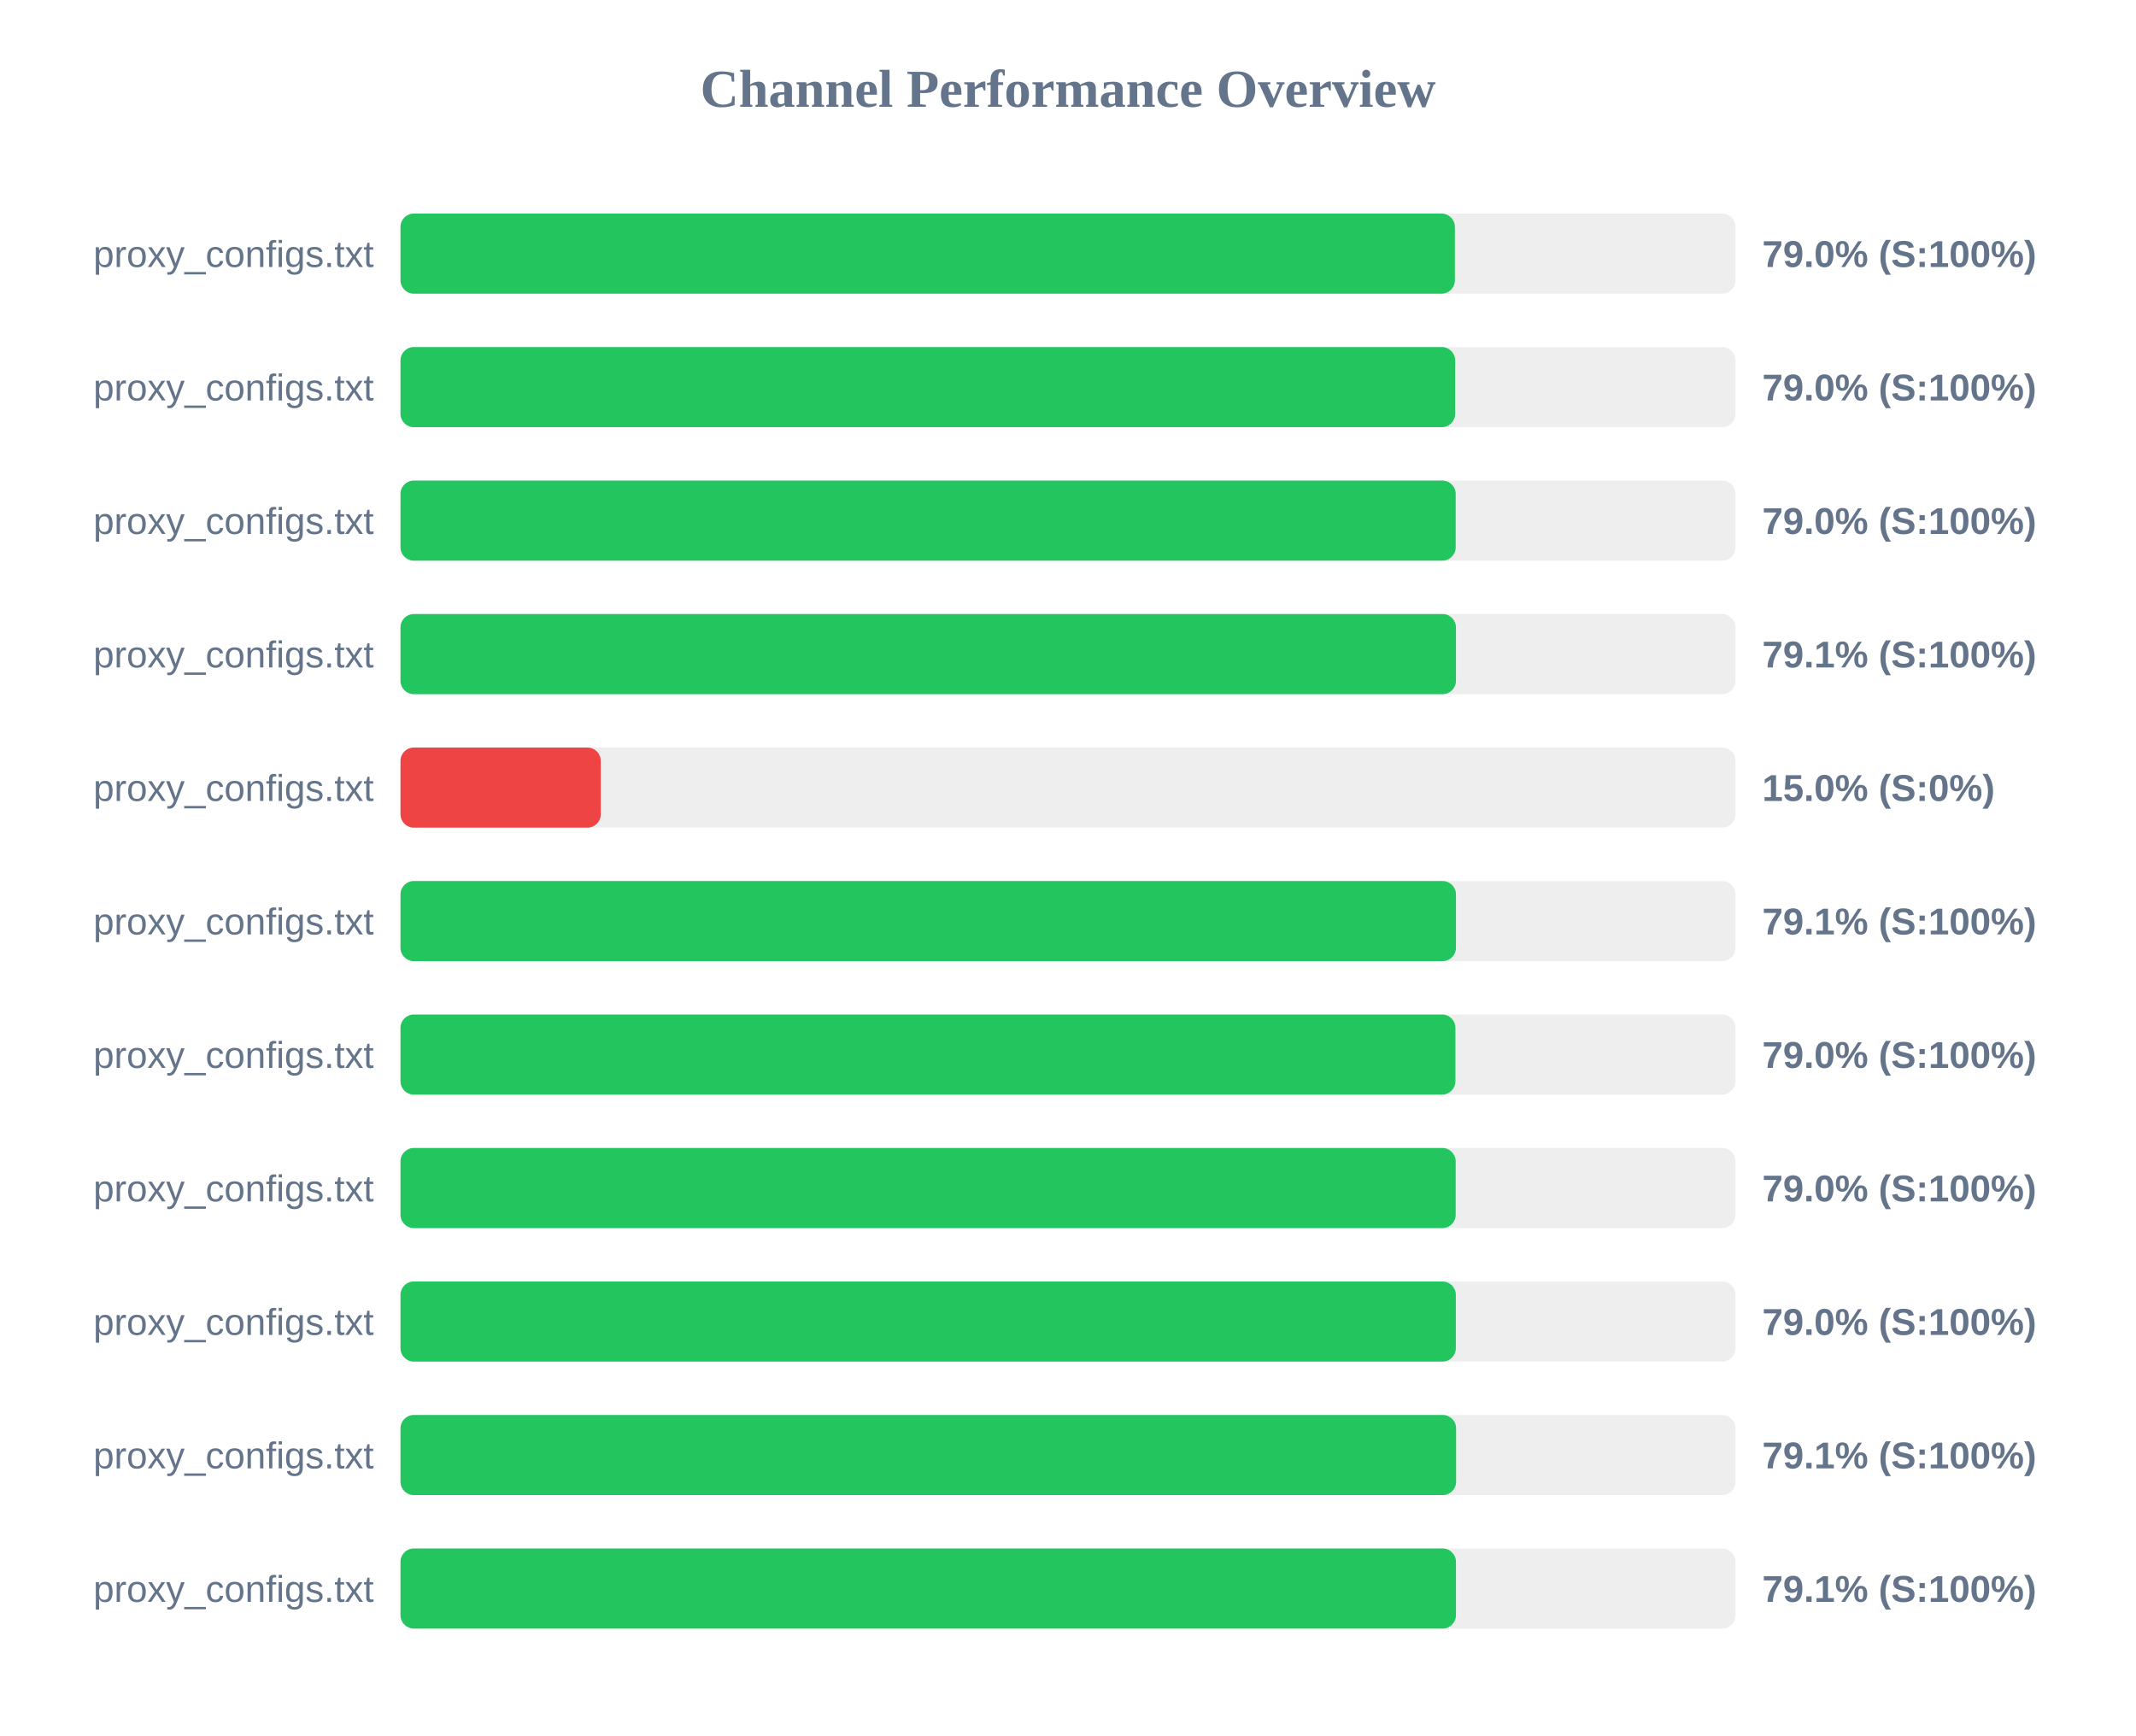
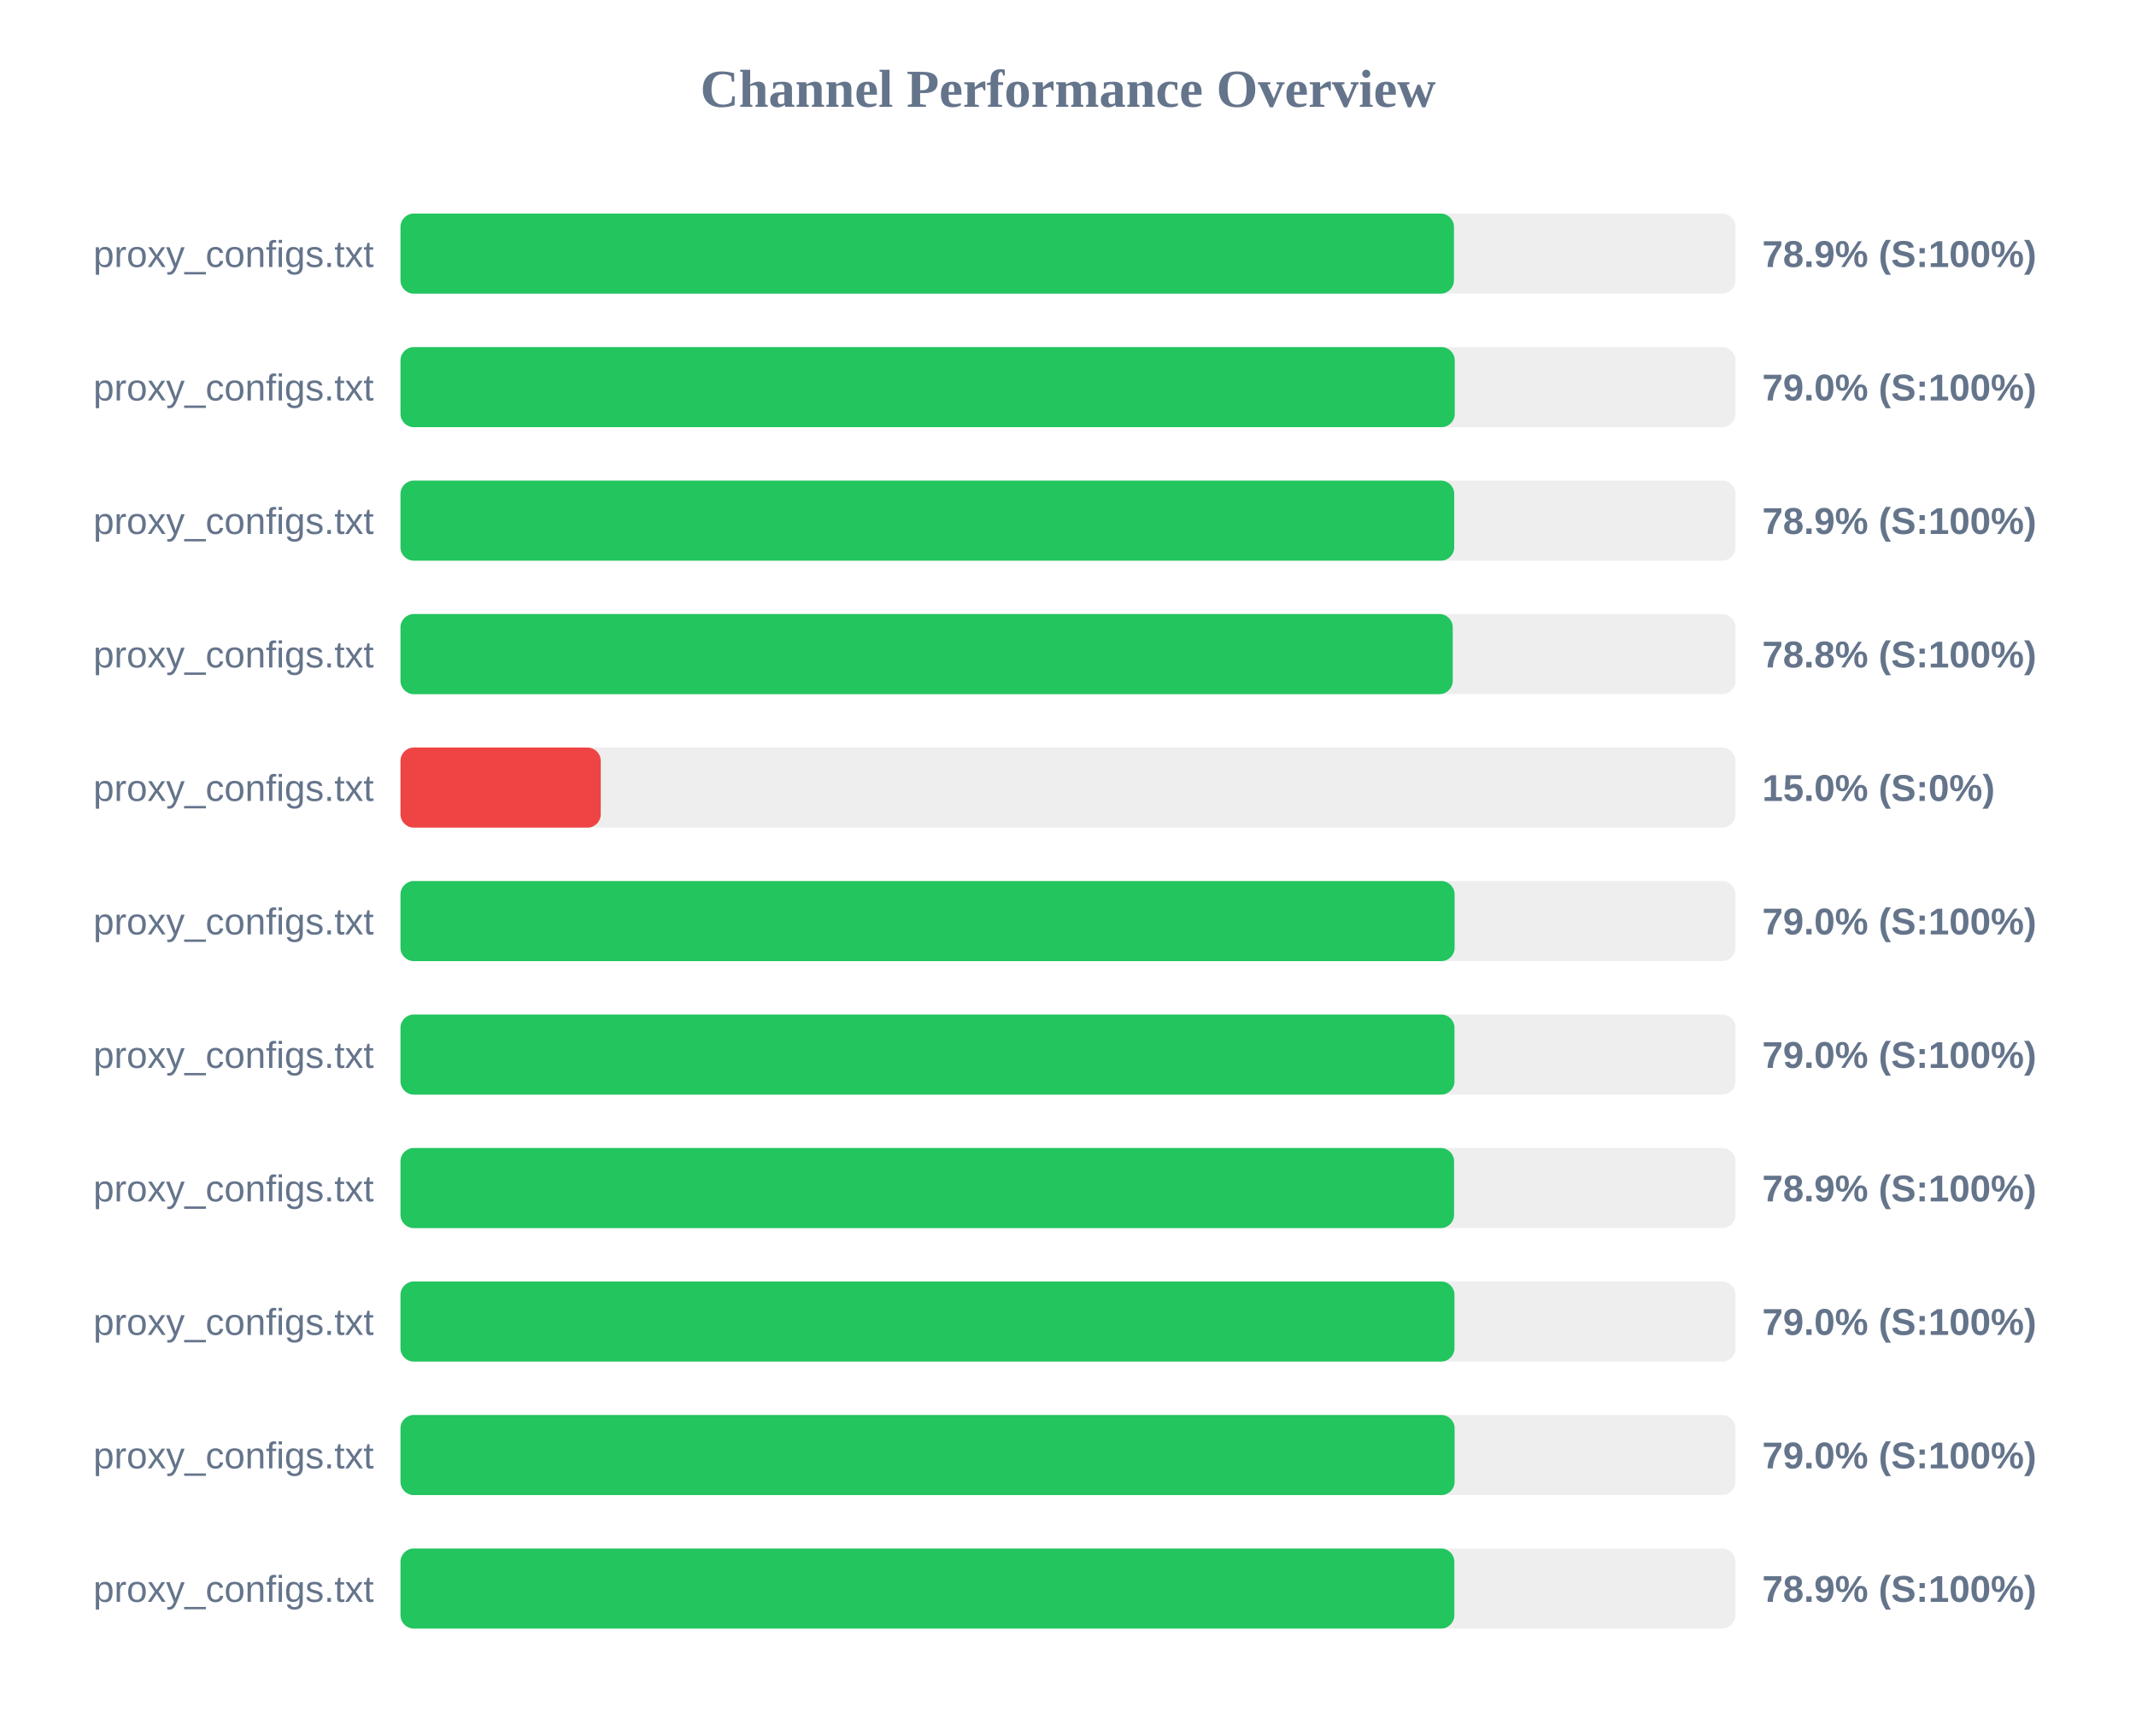
<svg xmlns="http://www.w3.org/2000/svg" width="800" height="650" version="1.1">
  <style>
        .row { font: 14px Arial; fill: #64748b; }
        .score { font: bold 14px Arial; fill: #64748b; }
    </style>
  <text x="400" y="40" text-anchor="middle" font-size="20px" font-weight="bold" fill="#64748b">Channel Performance Overview</text>
  <rect x="150" y="80" width="500" height="30" fill="#eee" rx="5" />
-   <rect x="150" y="80" width="394.9" height="30" fill="#22c55e" rx="5" />
+   <rect x="150" y="80" width="394.55" height="30" fill="#22c55e" rx="5" />
  <text x="140" y="100" text-anchor="end" class="row">proxy_configs.txt</text>
-   <text x="660" y="100" text-anchor="start" class="score">79.0% (S:100%)</text>
+   <text x="660" y="100" text-anchor="start" class="score">78.9% (S:100%)</text>
  <rect x="150" y="130" width="500" height="30" fill="#eee" rx="5" />
-   <rect x="150" y="130" width="395.0" height="30" fill="#22c55e" rx="5" />
+   <rect x="150" y="130" width="394.85" height="30" fill="#22c55e" rx="5" />
  <text x="140" y="150" text-anchor="end" class="row">proxy_configs.txt</text>
  <text x="660" y="150" text-anchor="start" class="score">79.0% (S:100%)</text>
  <rect x="150" y="180" width="500" height="30" fill="#eee" rx="5" />
-   <rect x="150" y="180" width="395.2" height="30" fill="#22c55e" rx="5" />
+   <rect x="150" y="180" width="394.65" height="30" fill="#22c55e" rx="5" />
  <text x="140" y="200" text-anchor="end" class="row">proxy_configs.txt</text>
-   <text x="660" y="200" text-anchor="start" class="score">79.0% (S:100%)</text>
+   <text x="660" y="200" text-anchor="start" class="score">78.9% (S:100%)</text>
  <rect x="150" y="230" width="500" height="30" fill="#eee" rx="5" />
-   <rect x="150" y="230" width="395.3" height="30" fill="#22c55e" rx="5" />
+   <rect x="150" y="230" width="394.1" height="30" fill="#22c55e" rx="5" />
  <text x="140" y="250" text-anchor="end" class="row">proxy_configs.txt</text>
-   <text x="660" y="250" text-anchor="start" class="score">79.1% (S:100%)</text>
+   <text x="660" y="250" text-anchor="start" class="score">78.8% (S:100%)</text>
  <rect x="150" y="280" width="500" height="30" fill="#eee" rx="5" />
  <rect x="150" y="280" width="75.0" height="30" fill="#ef4444" rx="5" />
  <text x="140" y="300" text-anchor="end" class="row">proxy_configs.txt</text>
  <text x="660" y="300" text-anchor="start" class="score">15.0% (S:0%)</text>
  <rect x="150" y="330" width="500" height="30" fill="#eee" rx="5" />
-   <rect x="150" y="330" width="395.3" height="30" fill="#22c55e" rx="5" />
+   <rect x="150" y="330" width="394.8" height="30" fill="#22c55e" rx="5" />
  <text x="140" y="350" text-anchor="end" class="row">proxy_configs.txt</text>
-   <text x="660" y="350" text-anchor="start" class="score">79.1% (S:100%)</text>
+   <text x="660" y="350" text-anchor="start" class="score">79.0% (S:100%)</text>
  <rect x="150" y="380" width="500" height="30" fill="#eee" rx="5" />
-   <rect x="150" y="380" width="395.1" height="30" fill="#22c55e" rx="5" />
+   <rect x="150" y="380" width="394.75" height="30" fill="#22c55e" rx="5" />
  <text x="140" y="400" text-anchor="end" class="row">proxy_configs.txt</text>
  <text x="660" y="400" text-anchor="start" class="score">79.0% (S:100%)</text>
  <rect x="150" y="430" width="500" height="30" fill="#eee" rx="5" />
-   <rect x="150" y="430" width="395.2" height="30" fill="#22c55e" rx="5" />
+   <rect x="150" y="430" width="394.6" height="30" fill="#22c55e" rx="5" />
  <text x="140" y="450" text-anchor="end" class="row">proxy_configs.txt</text>
-   <text x="660" y="450" text-anchor="start" class="score">79.0% (S:100%)</text>
+   <text x="660" y="450" text-anchor="start" class="score">78.9% (S:100%)</text>
  <rect x="150" y="480" width="500" height="30" fill="#eee" rx="5" />
-   <rect x="150" y="480" width="395.25" height="30" fill="#22c55e" rx="5" />
+   <rect x="150" y="480" width="394.75" height="30" fill="#22c55e" rx="5" />
  <text x="140" y="500" text-anchor="end" class="row">proxy_configs.txt</text>
  <text x="660" y="500" text-anchor="start" class="score">79.0% (S:100%)</text>
  <rect x="150" y="530" width="500" height="30" fill="#eee" rx="5" />
-   <rect x="150" y="530" width="395.35" height="30" fill="#22c55e" rx="5" />
+   <rect x="150" y="530" width="394.8" height="30" fill="#22c55e" rx="5" />
  <text x="140" y="550" text-anchor="end" class="row">proxy_configs.txt</text>
-   <text x="660" y="550" text-anchor="start" class="score">79.1% (S:100%)</text>
+   <text x="660" y="550" text-anchor="start" class="score">79.0% (S:100%)</text>
  <rect x="150" y="580" width="500" height="30" fill="#eee" rx="5" />
-   <rect x="150" y="580" width="395.3" height="30" fill="#22c55e" rx="5" />
+   <rect x="150" y="580" width="394.7" height="30" fill="#22c55e" rx="5" />
  <text x="140" y="600" text-anchor="end" class="row">proxy_configs.txt</text>
-   <text x="660" y="600" text-anchor="start" class="score">79.1% (S:100%)</text>
+   <text x="660" y="600" text-anchor="start" class="score">78.9% (S:100%)</text>
</svg>
